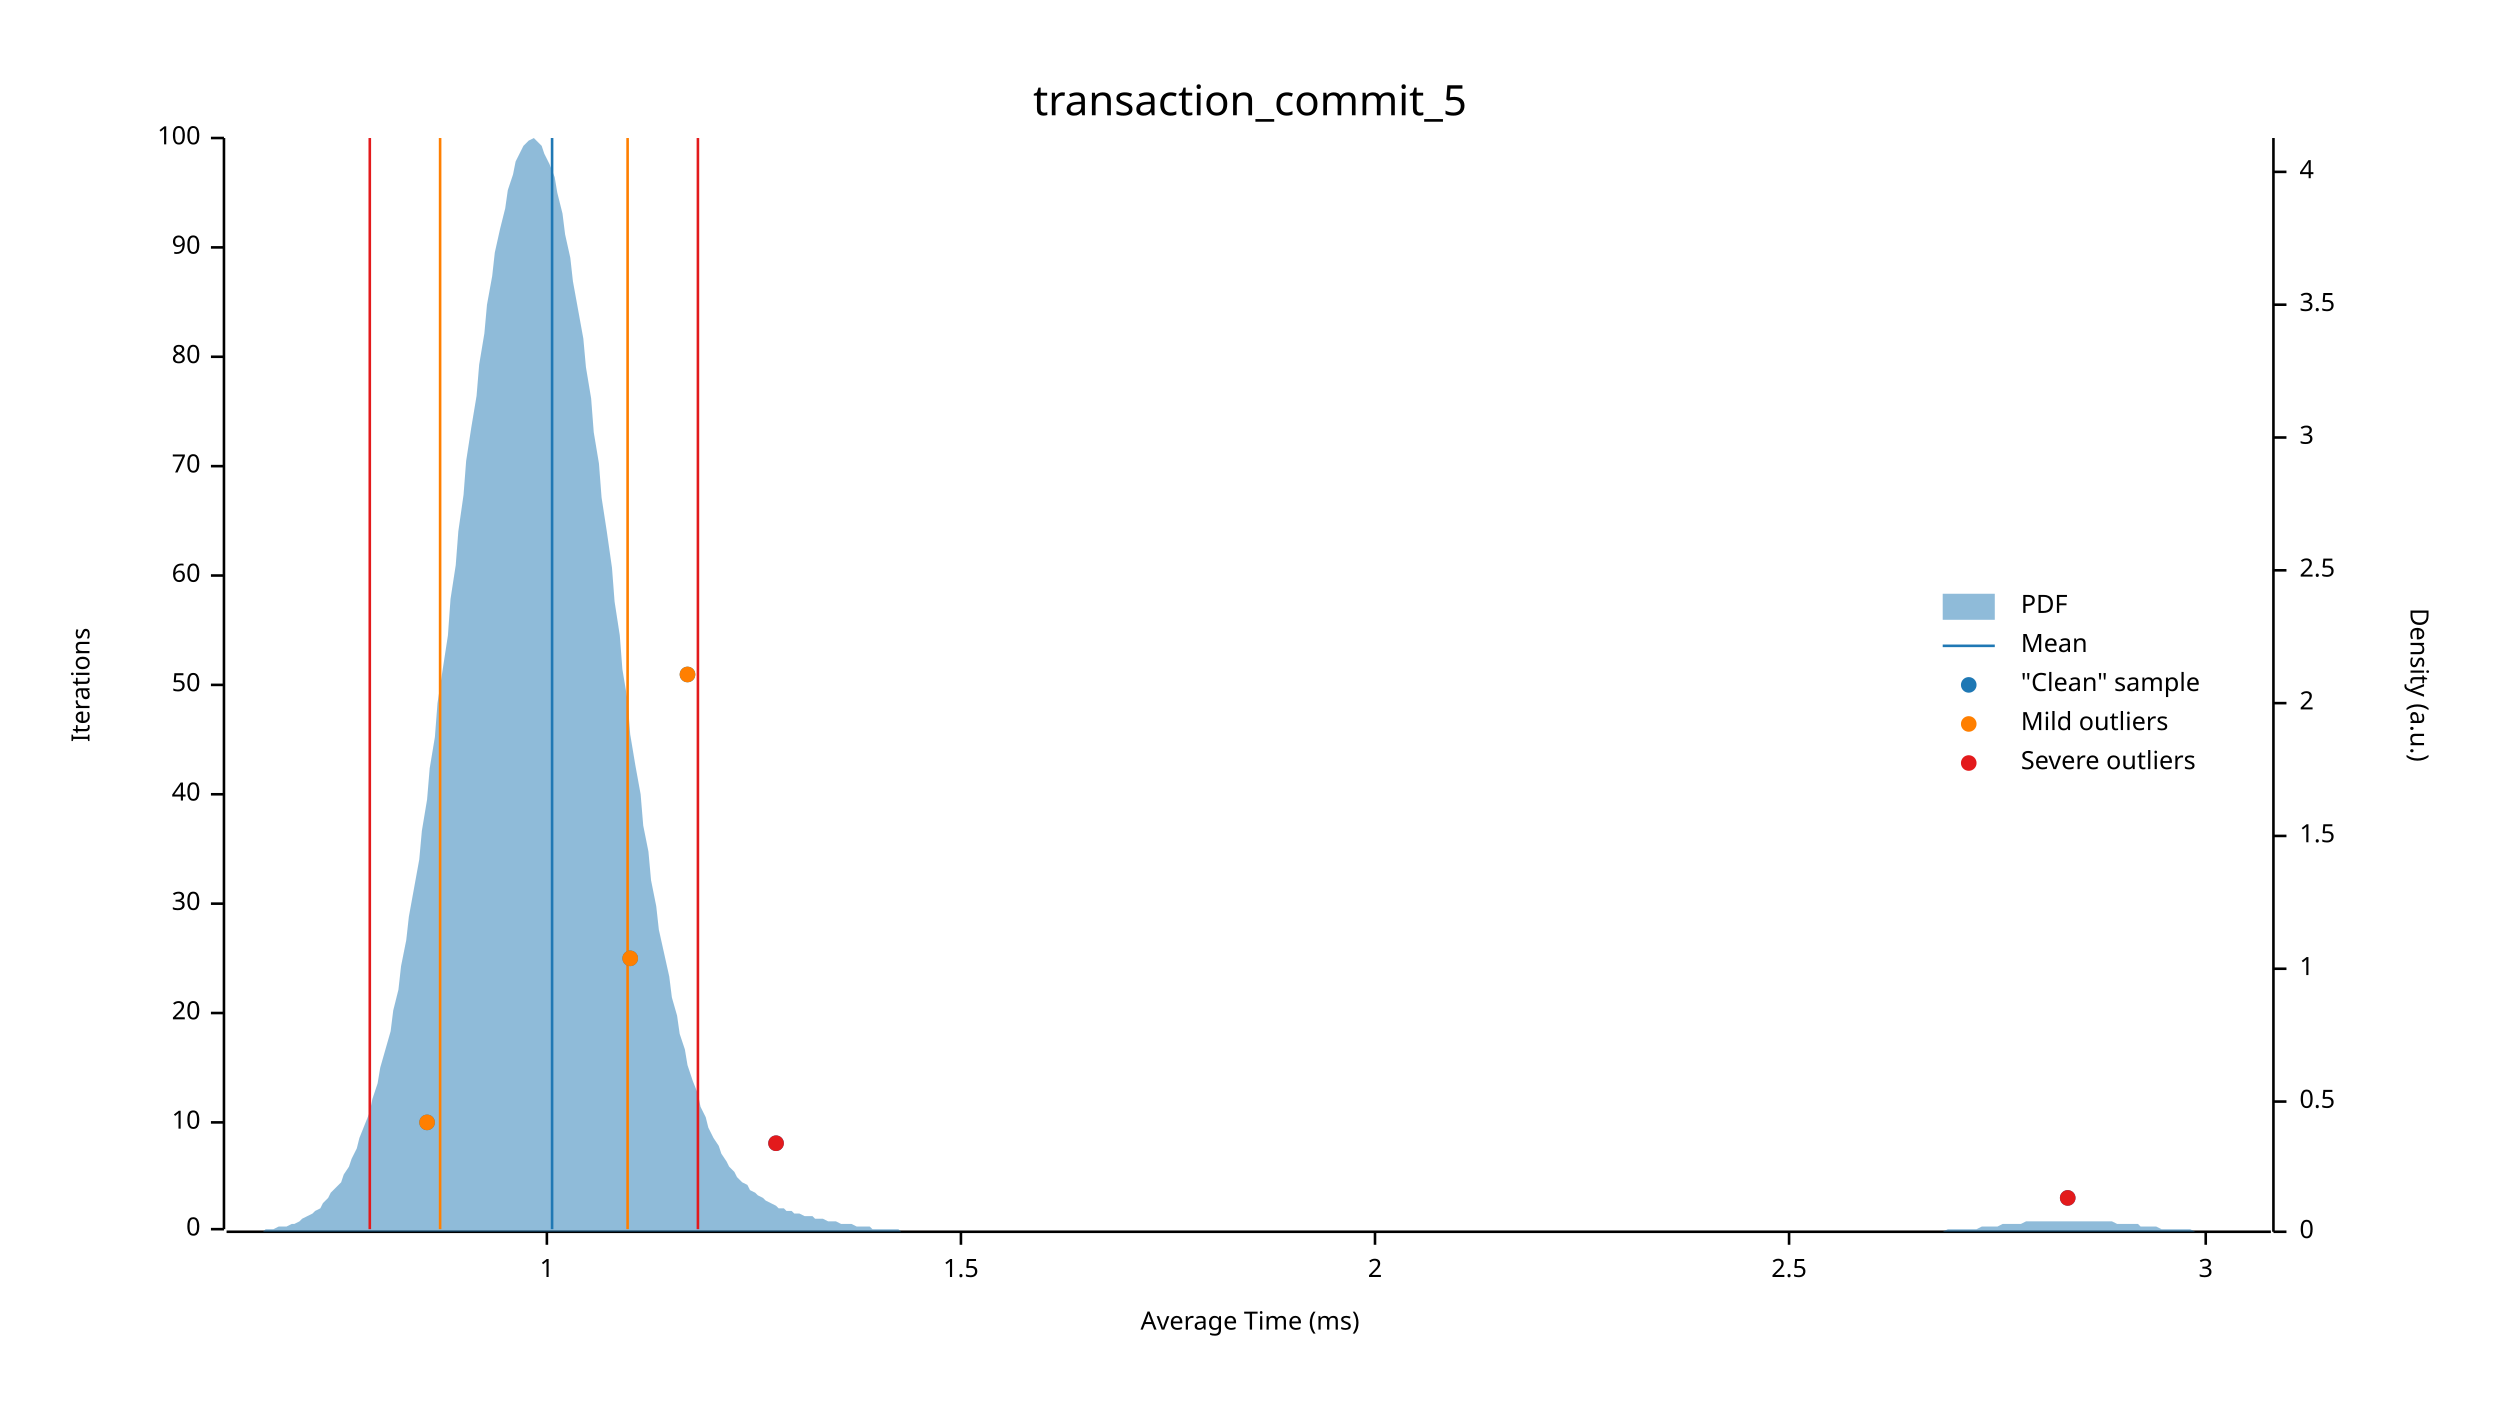
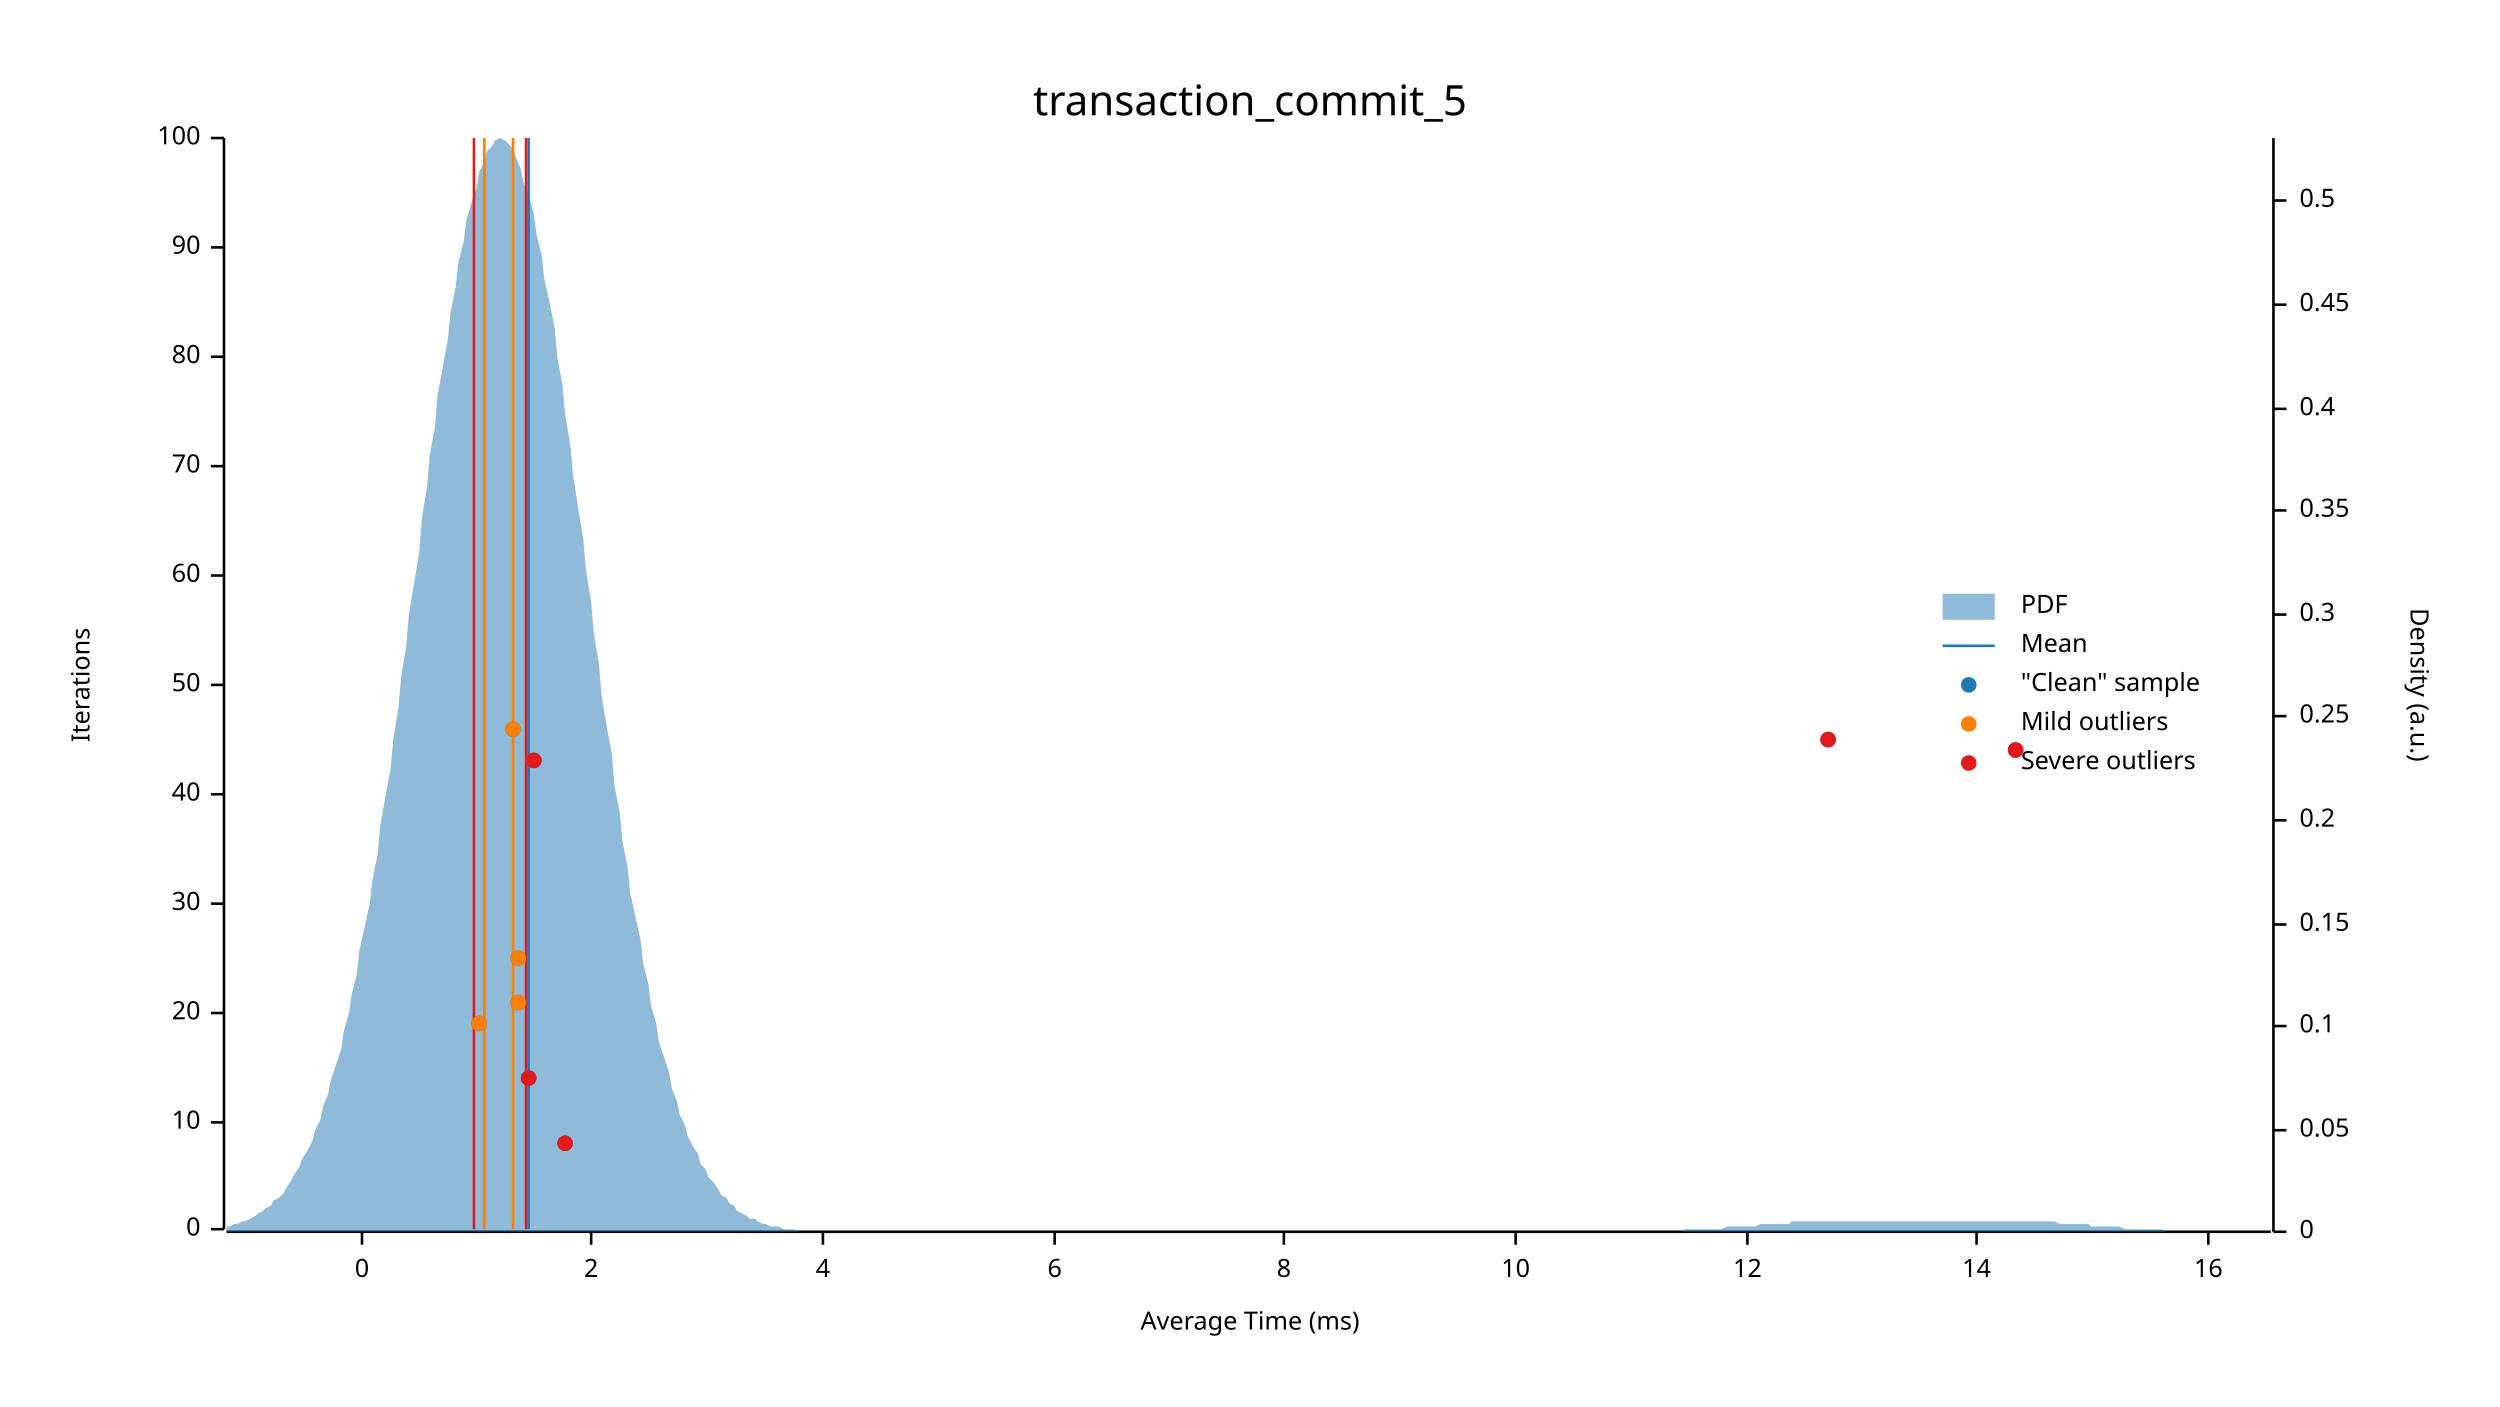
<svg xmlns="http://www.w3.org/2000/svg" width="960" height="540" viewBox="0 0 960 540">
  <text x="480" y="32" dy="0.76em" text-anchor="middle" font-family="sans-serif" font-size="16.129" opacity="1" fill="#000000">
transaction_commit_5
</text>
  <text x="27" y="263" dy="0.76em" text-anchor="middle" font-family="sans-serif" font-size="9.677" opacity="1" fill="#000000" transform="rotate(270, 27, 263)">
Iterations
</text>
  <text x="480" y="513" dy="-0.5ex" text-anchor="middle" font-family="sans-serif" font-size="9.677" opacity="1" fill="#000000">
Average Time (ms)
</text>
  <polyline fill="none" opacity="1" stroke="#000000" stroke-width="1" points="86,53 86,472 " />
  <text x="77" y="472" dy="0.5ex" text-anchor="end" font-family="sans-serif" font-size="9.677" opacity="1" fill="#000000">
0
</text>
  <polyline fill="none" opacity="1" stroke="#000000" stroke-width="1" points="81,472 86,472 " />
  <text x="77" y="431" dy="0.5ex" text-anchor="end" font-family="sans-serif" font-size="9.677" opacity="1" fill="#000000">
10
</text>
  <polyline fill="none" opacity="1" stroke="#000000" stroke-width="1" points="81,431 86,431 " />
  <text x="77" y="389" dy="0.5ex" text-anchor="end" font-family="sans-serif" font-size="9.677" opacity="1" fill="#000000">
20
</text>
  <polyline fill="none" opacity="1" stroke="#000000" stroke-width="1" points="81,389 86,389 " />
  <text x="77" y="347" dy="0.5ex" text-anchor="end" font-family="sans-serif" font-size="9.677" opacity="1" fill="#000000">
30
</text>
  <polyline fill="none" opacity="1" stroke="#000000" stroke-width="1" points="81,347 86,347 " />
  <text x="77" y="305" dy="0.5ex" text-anchor="end" font-family="sans-serif" font-size="9.677" opacity="1" fill="#000000">
40
</text>
  <polyline fill="none" opacity="1" stroke="#000000" stroke-width="1" points="81,305 86,305 " />
  <text x="77" y="263" dy="0.5ex" text-anchor="end" font-family="sans-serif" font-size="9.677" opacity="1" fill="#000000">
50
</text>
  <polyline fill="none" opacity="1" stroke="#000000" stroke-width="1" points="81,263 86,263 " />
  <text x="77" y="221" dy="0.5ex" text-anchor="end" font-family="sans-serif" font-size="9.677" opacity="1" fill="#000000">
60
</text>
  <polyline fill="none" opacity="1" stroke="#000000" stroke-width="1" points="81,221 86,221 " />
  <text x="77" y="179" dy="0.5ex" text-anchor="end" font-family="sans-serif" font-size="9.677" opacity="1" fill="#000000">
70
</text>
  <polyline fill="none" opacity="1" stroke="#000000" stroke-width="1" points="81,179 86,179 " />
  <text x="77" y="137" dy="0.5ex" text-anchor="end" font-family="sans-serif" font-size="9.677" opacity="1" fill="#000000">
80
</text>
  <polyline fill="none" opacity="1" stroke="#000000" stroke-width="1" points="81,137 86,137 " />
  <text x="77" y="95" dy="0.5ex" text-anchor="end" font-family="sans-serif" font-size="9.677" opacity="1" fill="#000000">
90
</text>
  <polyline fill="none" opacity="1" stroke="#000000" stroke-width="1" points="81,95 86,95 " />
  <text x="77" y="53" dy="0.5ex" text-anchor="end" font-family="sans-serif" font-size="9.677" opacity="1" fill="#000000">
100
</text>
  <polyline fill="none" opacity="1" stroke="#000000" stroke-width="1" points="81,53 86,53 " />
  <polyline fill="none" opacity="1" stroke="#000000" stroke-width="1" points="87,473 872,473 " />
-   <text x="210" y="483" dy="0.76em" text-anchor="middle" font-family="sans-serif" font-size="9.677" opacity="1" fill="#000000">
- 1
+   <text x="139" y="483" dy="0.76em" text-anchor="middle" font-family="sans-serif" font-size="9.677" opacity="1" fill="#000000">
+ 0
</text>
-   <polyline fill="none" opacity="1" stroke="#000000" stroke-width="1" points="210,473 210,478 " />
-   <text x="369" y="483" dy="0.76em" text-anchor="middle" font-family="sans-serif" font-size="9.677" opacity="1" fill="#000000">
- 1.5
- </text>
-   <polyline fill="none" opacity="1" stroke="#000000" stroke-width="1" points="369,473 369,478 " />
-   <text x="528" y="483" dy="0.76em" text-anchor="middle" font-family="sans-serif" font-size="9.677" opacity="1" fill="#000000">
+   <polyline fill="none" opacity="1" stroke="#000000" stroke-width="1" points="139,473 139,478 " />
+   <text x="227" y="483" dy="0.76em" text-anchor="middle" font-family="sans-serif" font-size="9.677" opacity="1" fill="#000000">
2
</text>
-   <polyline fill="none" opacity="1" stroke="#000000" stroke-width="1" points="528,473 528,478 " />
-   <text x="687" y="483" dy="0.76em" text-anchor="middle" font-family="sans-serif" font-size="9.677" opacity="1" fill="#000000">
- 2.5
+   <polyline fill="none" opacity="1" stroke="#000000" stroke-width="1" points="227,473 227,478 " />
+   <text x="316" y="483" dy="0.76em" text-anchor="middle" font-family="sans-serif" font-size="9.677" opacity="1" fill="#000000">
+ 4
</text>
-   <polyline fill="none" opacity="1" stroke="#000000" stroke-width="1" points="687,473 687,478 " />
-   <text x="847" y="483" dy="0.76em" text-anchor="middle" font-family="sans-serif" font-size="9.677" opacity="1" fill="#000000">
- 3
+   <polyline fill="none" opacity="1" stroke="#000000" stroke-width="1" points="316,473 316,478 " />
+   <text x="405" y="483" dy="0.76em" text-anchor="middle" font-family="sans-serif" font-size="9.677" opacity="1" fill="#000000">
+ 6
</text>
-   <polyline fill="none" opacity="1" stroke="#000000" stroke-width="1" points="847,473 847,478 " />
+   <polyline fill="none" opacity="1" stroke="#000000" stroke-width="1" points="405,473 405,478 " />
+   <text x="493" y="483" dy="0.76em" text-anchor="middle" font-family="sans-serif" font-size="9.677" opacity="1" fill="#000000">
+ 8
+ </text>
+   <polyline fill="none" opacity="1" stroke="#000000" stroke-width="1" points="493,473 493,478 " />
+   <text x="582" y="483" dy="0.76em" text-anchor="middle" font-family="sans-serif" font-size="9.677" opacity="1" fill="#000000">
+ 10
+ </text>
+   <polyline fill="none" opacity="1" stroke="#000000" stroke-width="1" points="582,473 582,478 " />
+   <text x="671" y="483" dy="0.76em" text-anchor="middle" font-family="sans-serif" font-size="9.677" opacity="1" fill="#000000">
+ 12
+ </text>
+   <polyline fill="none" opacity="1" stroke="#000000" stroke-width="1" points="671,473 671,478 " />
+   <text x="759" y="483" dy="0.76em" text-anchor="middle" font-family="sans-serif" font-size="9.677" opacity="1" fill="#000000">
+ 14
+ </text>
+   <polyline fill="none" opacity="1" stroke="#000000" stroke-width="1" points="759,473 759,478 " />
+   <text x="848" y="483" dy="0.76em" text-anchor="middle" font-family="sans-serif" font-size="9.677" opacity="1" fill="#000000">
+ 16
+ </text>
+   <polyline fill="none" opacity="1" stroke="#000000" stroke-width="1" points="848,473 848,478 " />
  <text x="933" y="263" dy="0.76em" text-anchor="middle" font-family="sans-serif" font-size="9.677" opacity="1" fill="#000000" transform="rotate(90, 933, 263)">
Density (a.u.)
</text>
  <polyline fill="none" opacity="1" stroke="#000000" stroke-width="1" points="873,53 873,473 " />
  <text x="883" y="473" dy="0.5ex" text-anchor="start" font-family="sans-serif" font-size="9.677" opacity="1" fill="#000000">
0
</text>
  <polyline fill="none" opacity="1" stroke="#000000" stroke-width="1" points="873,473 878,473 " />
-   <text x="883" y="423" dy="0.5ex" text-anchor="start" font-family="sans-serif" font-size="9.677" opacity="1" fill="#000000">
+   <text x="883" y="434" dy="0.5ex" text-anchor="start" font-family="sans-serif" font-size="9.677" opacity="1" fill="#000000">
+ 0.05
+ </text>
+   <polyline fill="none" opacity="1" stroke="#000000" stroke-width="1" points="873,434 878,434 " />
+   <text x="883" y="394" dy="0.5ex" text-anchor="start" font-family="sans-serif" font-size="9.677" opacity="1" fill="#000000">
+ 0.1
+ </text>
+   <polyline fill="none" opacity="1" stroke="#000000" stroke-width="1" points="873,394 878,394 " />
+   <text x="883" y="355" dy="0.5ex" text-anchor="start" font-family="sans-serif" font-size="9.677" opacity="1" fill="#000000">
+ 0.15
+ </text>
+   <polyline fill="none" opacity="1" stroke="#000000" stroke-width="1" points="873,355 878,355 " />
+   <text x="883" y="315" dy="0.5ex" text-anchor="start" font-family="sans-serif" font-size="9.677" opacity="1" fill="#000000">
+ 0.2
+ </text>
+   <polyline fill="none" opacity="1" stroke="#000000" stroke-width="1" points="873,315 878,315 " />
+   <text x="883" y="275" dy="0.5ex" text-anchor="start" font-family="sans-serif" font-size="9.677" opacity="1" fill="#000000">
+ 0.25
+ </text>
+   <polyline fill="none" opacity="1" stroke="#000000" stroke-width="1" points="873,275 878,275 " />
+   <text x="883" y="236" dy="0.5ex" text-anchor="start" font-family="sans-serif" font-size="9.677" opacity="1" fill="#000000">
+ 0.3
+ </text>
+   <polyline fill="none" opacity="1" stroke="#000000" stroke-width="1" points="873,236 878,236 " />
+   <text x="883" y="196" dy="0.5ex" text-anchor="start" font-family="sans-serif" font-size="9.677" opacity="1" fill="#000000">
+ 0.35
+ </text>
+   <polyline fill="none" opacity="1" stroke="#000000" stroke-width="1" points="873,196 878,196 " />
+   <text x="883" y="157" dy="0.5ex" text-anchor="start" font-family="sans-serif" font-size="9.677" opacity="1" fill="#000000">
+ 0.4
+ </text>
+   <polyline fill="none" opacity="1" stroke="#000000" stroke-width="1" points="873,157 878,157 " />
+   <text x="883" y="117" dy="0.5ex" text-anchor="start" font-family="sans-serif" font-size="9.677" opacity="1" fill="#000000">
+ 0.45
+ </text>
+   <polyline fill="none" opacity="1" stroke="#000000" stroke-width="1" points="873,117 878,117 " />
+   <text x="883" y="77" dy="0.5ex" text-anchor="start" font-family="sans-serif" font-size="9.677" opacity="1" fill="#000000">
0.5
</text>
-   <polyline fill="none" opacity="1" stroke="#000000" stroke-width="1" points="873,423 878,423 " />
-   <text x="883" y="372" dy="0.5ex" text-anchor="start" font-family="sans-serif" font-size="9.677" opacity="1" fill="#000000">
- 1
- </text>
-   <polyline fill="none" opacity="1" stroke="#000000" stroke-width="1" points="873,372 878,372 " />
-   <text x="883" y="321" dy="0.5ex" text-anchor="start" font-family="sans-serif" font-size="9.677" opacity="1" fill="#000000">
- 1.5
- </text>
-   <polyline fill="none" opacity="1" stroke="#000000" stroke-width="1" points="873,321 878,321 " />
-   <text x="883" y="270" dy="0.5ex" text-anchor="start" font-family="sans-serif" font-size="9.677" opacity="1" fill="#000000">
- 2
- </text>
-   <polyline fill="none" opacity="1" stroke="#000000" stroke-width="1" points="873,270 878,270 " />
-   <text x="883" y="219" dy="0.5ex" text-anchor="start" font-family="sans-serif" font-size="9.677" opacity="1" fill="#000000">
- 2.5
- </text>
-   <polyline fill="none" opacity="1" stroke="#000000" stroke-width="1" points="873,219 878,219 " />
-   <text x="883" y="168" dy="0.5ex" text-anchor="start" font-family="sans-serif" font-size="9.677" opacity="1" fill="#000000">
- 3
- </text>
-   <polyline fill="none" opacity="1" stroke="#000000" stroke-width="1" points="873,168 878,168 " />
-   <text x="883" y="117" dy="0.5ex" text-anchor="start" font-family="sans-serif" font-size="9.677" opacity="1" fill="#000000">
- 3.5
- </text>
-   <polyline fill="none" opacity="1" stroke="#000000" stroke-width="1" points="873,117 878,117 " />
-   <text x="883" y="66" dy="0.5ex" text-anchor="start" font-family="sans-serif" font-size="9.677" opacity="1" fill="#000000">
- 4
- </text>
-   <polyline fill="none" opacity="1" stroke="#000000" stroke-width="1" points="873,66 878,66 " />
-   <polygon opacity="0.5" fill="#1F78B4" points="87,473 88,473 90,473 91,473 93,473 94,473 96,473 98,473 99,473 101,473 102,472 104,472 105,472 107,471 109,471 110,471 112,470 113,470 115,469 116,468 118,467 120,466 121,465 123,464 124,462 126,460 127,458 129,456 131,454 132,451 134,448 135,445 137,441 138,437 140,432 142,427 143,422 145,416 146,410 148,403 150,396 151,388 153,380 154,371 156,361 157,352 159,341 161,330 162,319 164,307 165,295 167,283 168,270 170,257 172,244 173,230 175,217 176,204 178,190 179,177 181,164 183,152 184,140 186,128 187,117 189,106 190,97 192,88 194,80 195,73 197,67 198,62 200,58 201,56 203,54 205,53 206,54 208,56 209,59 211,63 213,68 214,74 216,82 217,90 219,99 220,108 222,119 224,130 225,141 227,153 228,166 230,178 231,191 233,204 235,218 236,231 238,244 239,257 241,269 242,282 244,294 246,305 247,317 249,327 250,338 252,348 253,357 255,366 257,375 258,383 260,390 261,397 263,403 264,409 266,415 268,420 269,425 271,429 272,433 274,437 276,440 277,443 279,446 280,448 282,450 283,452 285,454 287,455 288,457 290,458 291,459 293,460 294,461 296,462 298,463 299,464 301,464 302,465 304,465 305,466 307,466 309,467 310,467 312,467 313,468 315,468 316,468 318,469 320,469 321,469 323,470 324,470 326,470 327,470 329,471 331,471 332,471 334,471 335,472 337,472 339,472 340,472 342,472 343,472 345,472 346,473 348,473 350,473 351,473 353,473 354,473 356,473 357,473 359,473 361,473 362,473 364,473 365,473 367,473 368,473 370,473 372,473 373,473 375,473 376,473 378,473 379,473 381,473 383,473 384,473 386,473 387,473 389,473 391,473 392,473 394,473 395,473 397,473 398,473 400,473 402,473 403,473 405,473 406,473 408,473 409,473 411,473 413,473 414,473 416,473 417,473 419,473 420,473 422,473 424,473 425,473 427,473 428,473 430,473 431,473 433,473 435,473 436,473 438,473 439,473 441,473 442,473 444,473 446,473 447,473 449,473 450,473 452,473 454,473 455,473 457,473 458,473 460,473 461,473 463,473 465,473 466,473 468,473 469,473 471,473 472,473 474,473 476,473 477,473 479,473 480,473 482,473 483,473 485,473 487,473 488,473 490,473 491,473 493,473 494,473 496,473 498,473 499,473 501,473 502,473 504,473 505,473 507,473 509,473 510,473 512,473 513,473 515,473 517,473 518,473 520,473 521,473 523,473 524,473 526,473 528,473 529,473 531,473 532,473 534,473 535,473 537,473 539,473 540,473 542,473 543,473 545,473 546,473 548,473 550,473 551,473 553,473 554,473 556,473 557,473 559,473 561,473 562,473 564,473 565,473 567,473 568,473 570,473 572,473 573,473 575,473 576,473 578,473 580,473 581,473 583,473 584,473 586,473 587,473 589,473 591,473 592,473 594,473 595,473 597,473 598,473 600,473 602,473 603,473 605,473 606,473 608,473 609,473 611,473 613,473 614,473 616,473 617,473 619,473 620,473 622,473 624,473 625,473 627,473 628,473 630,473 632,473 633,473 635,473 636,473 638,473 639,473 641,473 643,473 644,473 646,473 647,473 649,473 650,473 652,473 654,473 655,473 657,473 658,473 660,473 661,473 663,473 665,473 666,473 668,473 669,473 671,473 672,473 674,473 676,473 677,473 679,473 680,473 682,473 683,473 685,473 687,473 688,473 690,473 691,473 693,473 695,473 696,473 698,473 699,473 701,473 702,473 704,473 706,473 707,473 709,473 710,473 712,473 713,473 715,473 717,473 718,473 720,473 721,473 723,473 724,473 726,473 728,473 729,473 731,473 732,473 734,473 735,473 737,473 739,473 740,473 742,473 743,473 745,473 746,473 748,472 750,472 751,472 753,472 754,472 756,472 758,472 759,472 761,471 762,471 764,471 765,471 767,471 769,470 770,470 772,470 773,470 775,470 776,470 778,469 780,469 781,469 783,469 784,469 786,469 787,469 789,469 791,469 792,469 794,469 795,469 797,469 798,469 800,469 802,469 803,469 805,469 806,469 808,469 809,469 811,469 813,470 814,470 816,470 817,470 819,470 821,470 822,471 824,471 825,471 827,471 828,471 830,472 832,472 833,472 835,472 836,472 838,472 839,472 841,472 843,473 844,473 846,473 847,473 849,473 850,473 852,473 854,473 855,473 857,473 858,473 860,473 861,473 863,473 865,473 866,473 868,473 869,473 871,473 873,473 873,473 87,473 " />
-   <polyline fill="none" opacity="1" stroke="#1F78B4" stroke-width="1" points="212,472 212,53 " />
-   <polyline fill="none" opacity="1" stroke="#FF7F00" stroke-width="1" points="169,472 169,53 " />
-   <polyline fill="none" opacity="1" stroke="#FF7F00" stroke-width="1" points="241,472 241,53 " />
-   <polyline fill="none" opacity="1" stroke="#E31A1C" stroke-width="1" points="142,472 142,53 " />
-   <polyline fill="none" opacity="1" stroke="#E31A1C" stroke-width="1" points="268,472 268,53 " />
-   <circle cx="794" cy="460" r="3" opacity="1" fill="#1F78B4" stroke="none" stroke-width="1" />
-   <circle cx="298" cy="439" r="3" opacity="1" fill="#1F78B4" stroke="none" stroke-width="1" />
-   <circle cx="164" cy="431" r="3" opacity="1" fill="#1F78B4" stroke="none" stroke-width="1" />
-   <circle cx="242" cy="368" r="3" opacity="1" fill="#1F78B4" stroke="none" stroke-width="1" />
-   <circle cx="264" cy="259" r="3" opacity="1" fill="#1F78B4" stroke="none" stroke-width="1" />
-   <circle cx="164" cy="431" r="3" opacity="1" fill="#FF7F00" stroke="none" stroke-width="1" />
-   <circle cx="242" cy="368" r="3" opacity="1" fill="#FF7F00" stroke="none" stroke-width="1" />
-   <circle cx="264" cy="259" r="3" opacity="1" fill="#FF7F00" stroke="none" stroke-width="1" />
-   <circle cx="794" cy="460" r="3" opacity="1" fill="#E31A1C" stroke="none" stroke-width="1" />
-   <circle cx="298" cy="439" r="3" opacity="1" fill="#E31A1C" stroke="none" stroke-width="1" />
+   <polyline fill="none" opacity="1" stroke="#000000" stroke-width="1" points="873,77 878,77 " />
+   <polygon opacity="0.5" fill="#1F78B4" points="87,471 88,471 90,470 91,470 93,469 94,469 96,468 98,467 99,466 101,465 102,464 104,463 105,461 107,460 109,458 110,456 112,453 113,451 115,448 116,445 118,442 120,438 121,434 123,430 124,425 126,420 127,415 129,409 131,403 132,396 134,389 135,382 137,374 138,365 140,356 142,347 143,338 145,328 146,317 148,306 150,295 151,284 153,272 154,260 156,248 157,236 159,224 161,212 162,199 164,187 165,175 167,164 168,152 170,141 172,130 173,120 175,110 176,101 178,93 179,85 181,78 183,72 184,66 186,62 187,58 189,56 190,54 192,53 194,54 195,55 197,57 198,60 200,65 201,70 203,75 205,82 206,90 208,98 209,107 211,116 213,126 214,137 216,148 217,159 219,171 220,182 222,195 224,207 225,219 227,231 228,243 230,255 231,267 233,279 235,290 236,302 238,312 239,323 241,333 242,343 244,352 246,361 247,370 249,378 250,386 252,393 253,400 255,406 257,412 258,418 260,423 261,428 263,432 264,436 266,440 268,443 269,447 271,449 272,452 274,454 276,457 277,459 279,460 280,462 282,463 283,465 285,466 287,467 288,468 290,468 291,469 293,470 294,470 296,471 298,471 299,471 301,472 302,472 304,472 305,472 307,473 309,473 310,473 312,473 313,473 315,473 316,473 318,473 320,473 321,473 323,473 324,473 326,473 327,473 329,473 331,473 332,473 334,473 335,473 337,473 339,473 340,473 342,473 343,473 345,473 346,473 348,473 350,473 351,473 353,473 354,473 356,473 357,473 359,473 361,473 362,473 364,473 365,473 367,473 368,473 370,473 372,473 373,473 375,473 376,473 378,473 379,473 381,473 383,473 384,473 386,473 387,473 389,473 391,473 392,473 394,473 395,473 397,473 398,473 400,473 402,473 403,473 405,473 406,473 408,473 409,473 411,473 413,473 414,473 416,473 417,473 419,473 420,473 422,473 424,473 425,473 427,473 428,473 430,473 431,473 433,473 435,473 436,473 438,473 439,473 441,473 442,473 444,473 446,473 447,473 449,473 450,473 452,473 454,473 455,473 457,473 458,473 460,473 461,473 463,473 465,473 466,473 468,473 469,473 471,473 472,473 474,473 476,473 477,473 479,473 480,473 482,473 483,473 485,473 487,473 488,473 490,473 491,473 493,473 494,473 496,473 498,473 499,473 501,473 502,473 504,473 505,473 507,473 509,473 510,473 512,473 513,473 515,473 517,473 518,473 520,473 521,473 523,473 524,473 526,473 528,473 529,473 531,473 532,473 534,473 535,473 537,473 539,473 540,473 542,473 543,473 545,473 546,473 548,473 550,473 551,473 553,473 554,473 556,473 557,473 559,473 561,473 562,473 564,473 565,473 567,473 568,473 570,473 572,473 573,473 575,473 576,473 578,473 580,473 581,473 583,473 584,473 586,473 587,473 589,473 591,473 592,473 594,473 595,473 597,473 598,473 600,473 602,473 603,473 605,473 606,473 608,473 609,473 611,473 613,473 614,473 616,473 617,473 619,473 620,473 622,473 624,473 625,473 627,473 628,473 630,473 632,473 633,473 635,473 636,473 638,473 639,473 641,473 643,473 644,473 646,473 647,472 649,472 650,472 652,472 654,472 655,472 657,472 658,472 660,472 661,472 663,471 665,471 666,471 668,471 669,471 671,471 672,471 674,471 676,470 677,470 679,470 680,470 682,470 683,470 685,470 687,470 688,469 690,469 691,469 693,469 695,469 696,469 698,469 699,469 701,469 702,469 704,469 706,469 707,469 709,469 710,469 712,469 713,469 715,469 717,469 718,469 720,469 721,469 723,469 724,469 726,469 728,469 729,469 731,469 732,469 734,469 735,469 737,469 739,469 740,469 742,469 743,469 745,469 746,469 748,469 750,469 751,469 753,469 754,469 756,469 758,469 759,469 761,469 762,469 764,469 765,469 767,469 769,469 770,469 772,469 773,469 775,469 776,469 778,469 780,469 781,469 783,469 784,469 786,469 787,469 789,469 791,470 792,470 794,470 795,470 797,470 798,470 800,470 802,470 803,471 805,471 806,471 808,471 809,471 811,471 813,471 814,471 816,472 817,472 819,472 821,472 822,472 824,472 825,472 827,472 828,472 830,472 832,473 833,473 835,473 836,473 838,473 839,473 841,473 843,473 844,473 846,473 847,473 849,473 850,473 852,473 854,473 855,473 857,473 858,473 860,473 861,473 863,473 865,473 866,473 868,473 869,473 871,473 873,473 873,473 87,473 " />
+   <polyline fill="none" opacity="1" stroke="#1F78B4" stroke-width="1" points="203,472 203,53 " />
+   <polyline fill="none" opacity="1" stroke="#FF7F00" stroke-width="1" points="186,472 186,53 " />
+   <polyline fill="none" opacity="1" stroke="#FF7F00" stroke-width="1" points="197,472 197,53 " />
+   <polyline fill="none" opacity="1" stroke="#E31A1C" stroke-width="1" points="182,472 182,53 " />
+   <polyline fill="none" opacity="1" stroke="#E31A1C" stroke-width="1" points="202,472 202,53 " />
+   <circle cx="217" cy="439" r="3" opacity="1" fill="#1F78B4" stroke="none" stroke-width="1" />
+   <circle cx="203" cy="414" r="3" opacity="1" fill="#1F78B4" stroke="none" stroke-width="1" />
+   <circle cx="184" cy="393" r="3" opacity="1" fill="#1F78B4" stroke="none" stroke-width="1" />
+   <circle cx="199" cy="385" r="3" opacity="1" fill="#1F78B4" stroke="none" stroke-width="1" />
+   <circle cx="199" cy="368" r="3" opacity="1" fill="#1F78B4" stroke="none" stroke-width="1" />
+   <circle cx="205" cy="292" r="3" opacity="1" fill="#1F78B4" stroke="none" stroke-width="1" />
+   <circle cx="774" cy="288" r="3" opacity="1" fill="#1F78B4" stroke="none" stroke-width="1" />
+   <circle cx="702" cy="284" r="3" opacity="1" fill="#1F78B4" stroke="none" stroke-width="1" />
+   <circle cx="197" cy="280" r="3" opacity="1" fill="#1F78B4" stroke="none" stroke-width="1" />
+   <circle cx="184" cy="393" r="3" opacity="1" fill="#FF7F00" stroke="none" stroke-width="1" />
+   <circle cx="199" cy="385" r="3" opacity="1" fill="#FF7F00" stroke="none" stroke-width="1" />
+   <circle cx="199" cy="368" r="3" opacity="1" fill="#FF7F00" stroke="none" stroke-width="1" />
+   <circle cx="197" cy="280" r="3" opacity="1" fill="#FF7F00" stroke="none" stroke-width="1" />
+   <circle cx="217" cy="439" r="3" opacity="1" fill="#E31A1C" stroke="none" stroke-width="1" />
+   <circle cx="203" cy="414" r="3" opacity="1" fill="#E31A1C" stroke="none" stroke-width="1" />
+   <circle cx="205" cy="292" r="3" opacity="1" fill="#E31A1C" stroke="none" stroke-width="1" />
+   <circle cx="774" cy="288" r="3" opacity="1" fill="#E31A1C" stroke="none" stroke-width="1" />
+   <circle cx="702" cy="284" r="3" opacity="1" fill="#E31A1C" stroke="none" stroke-width="1" />
  <text x="776" y="228" dy="0.76em" text-anchor="start" font-family="sans-serif" font-size="9.677" opacity="1" fill="#000000">
PDF
</text>
  <text x="776" y="243" dy="0.76em" text-anchor="start" font-family="sans-serif" font-size="9.677" opacity="1" fill="#000000">
Mean
</text>
  <text x="776" y="258" dy="0.76em" text-anchor="start" font-family="sans-serif" font-size="9.677" opacity="1" fill="#000000">
"Clean" sample
</text>
  <text x="776" y="273" dy="0.76em" text-anchor="start" font-family="sans-serif" font-size="9.677" opacity="1" fill="#000000">
Mild outliers
</text>
  <text x="776" y="288" dy="0.76em" text-anchor="start" font-family="sans-serif" font-size="9.677" opacity="1" fill="#000000">
Severe outliers
</text>
  <rect x="746" y="228" width="20" height="10" opacity="0.5" fill="#1F78B4" stroke="none" />
  <polyline fill="none" opacity="1" stroke="#1F78B4" stroke-width="1" points="746,248 766,248 " />
  <circle cx="756" cy="263" r="3" opacity="1" fill="#1F78B4" stroke="none" stroke-width="1" />
  <circle cx="756" cy="278" r="3" opacity="1" fill="#FF7F00" stroke="none" stroke-width="1" />
  <circle cx="756" cy="293" r="3" opacity="1" fill="#E31A1C" stroke="none" stroke-width="1" />
</svg>
